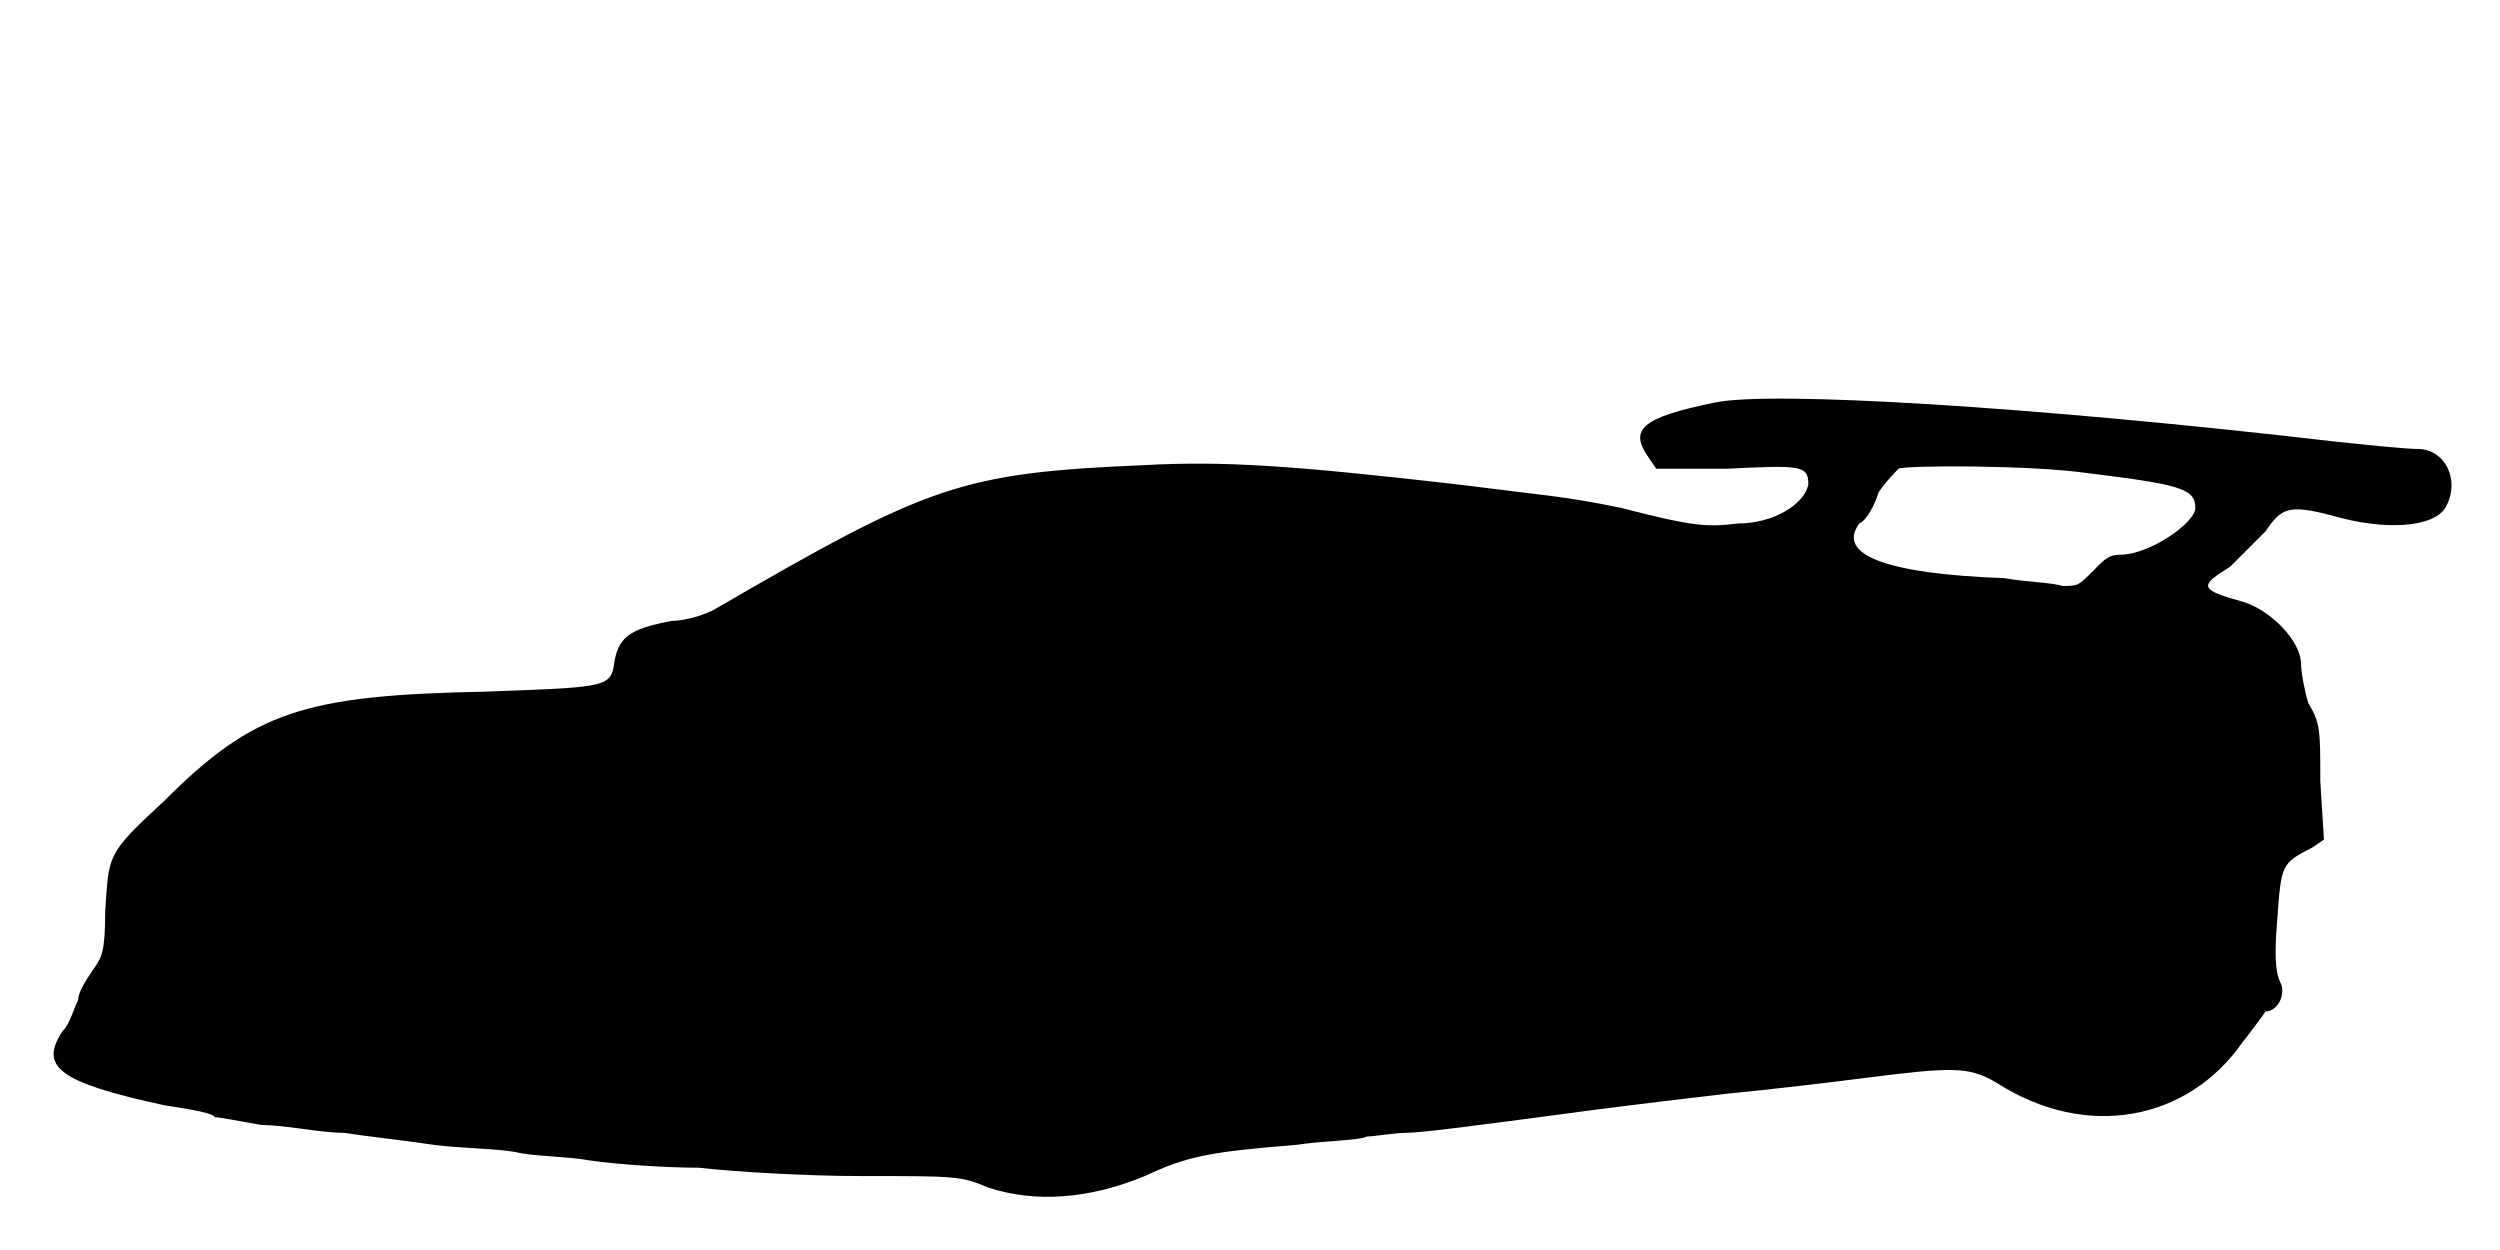
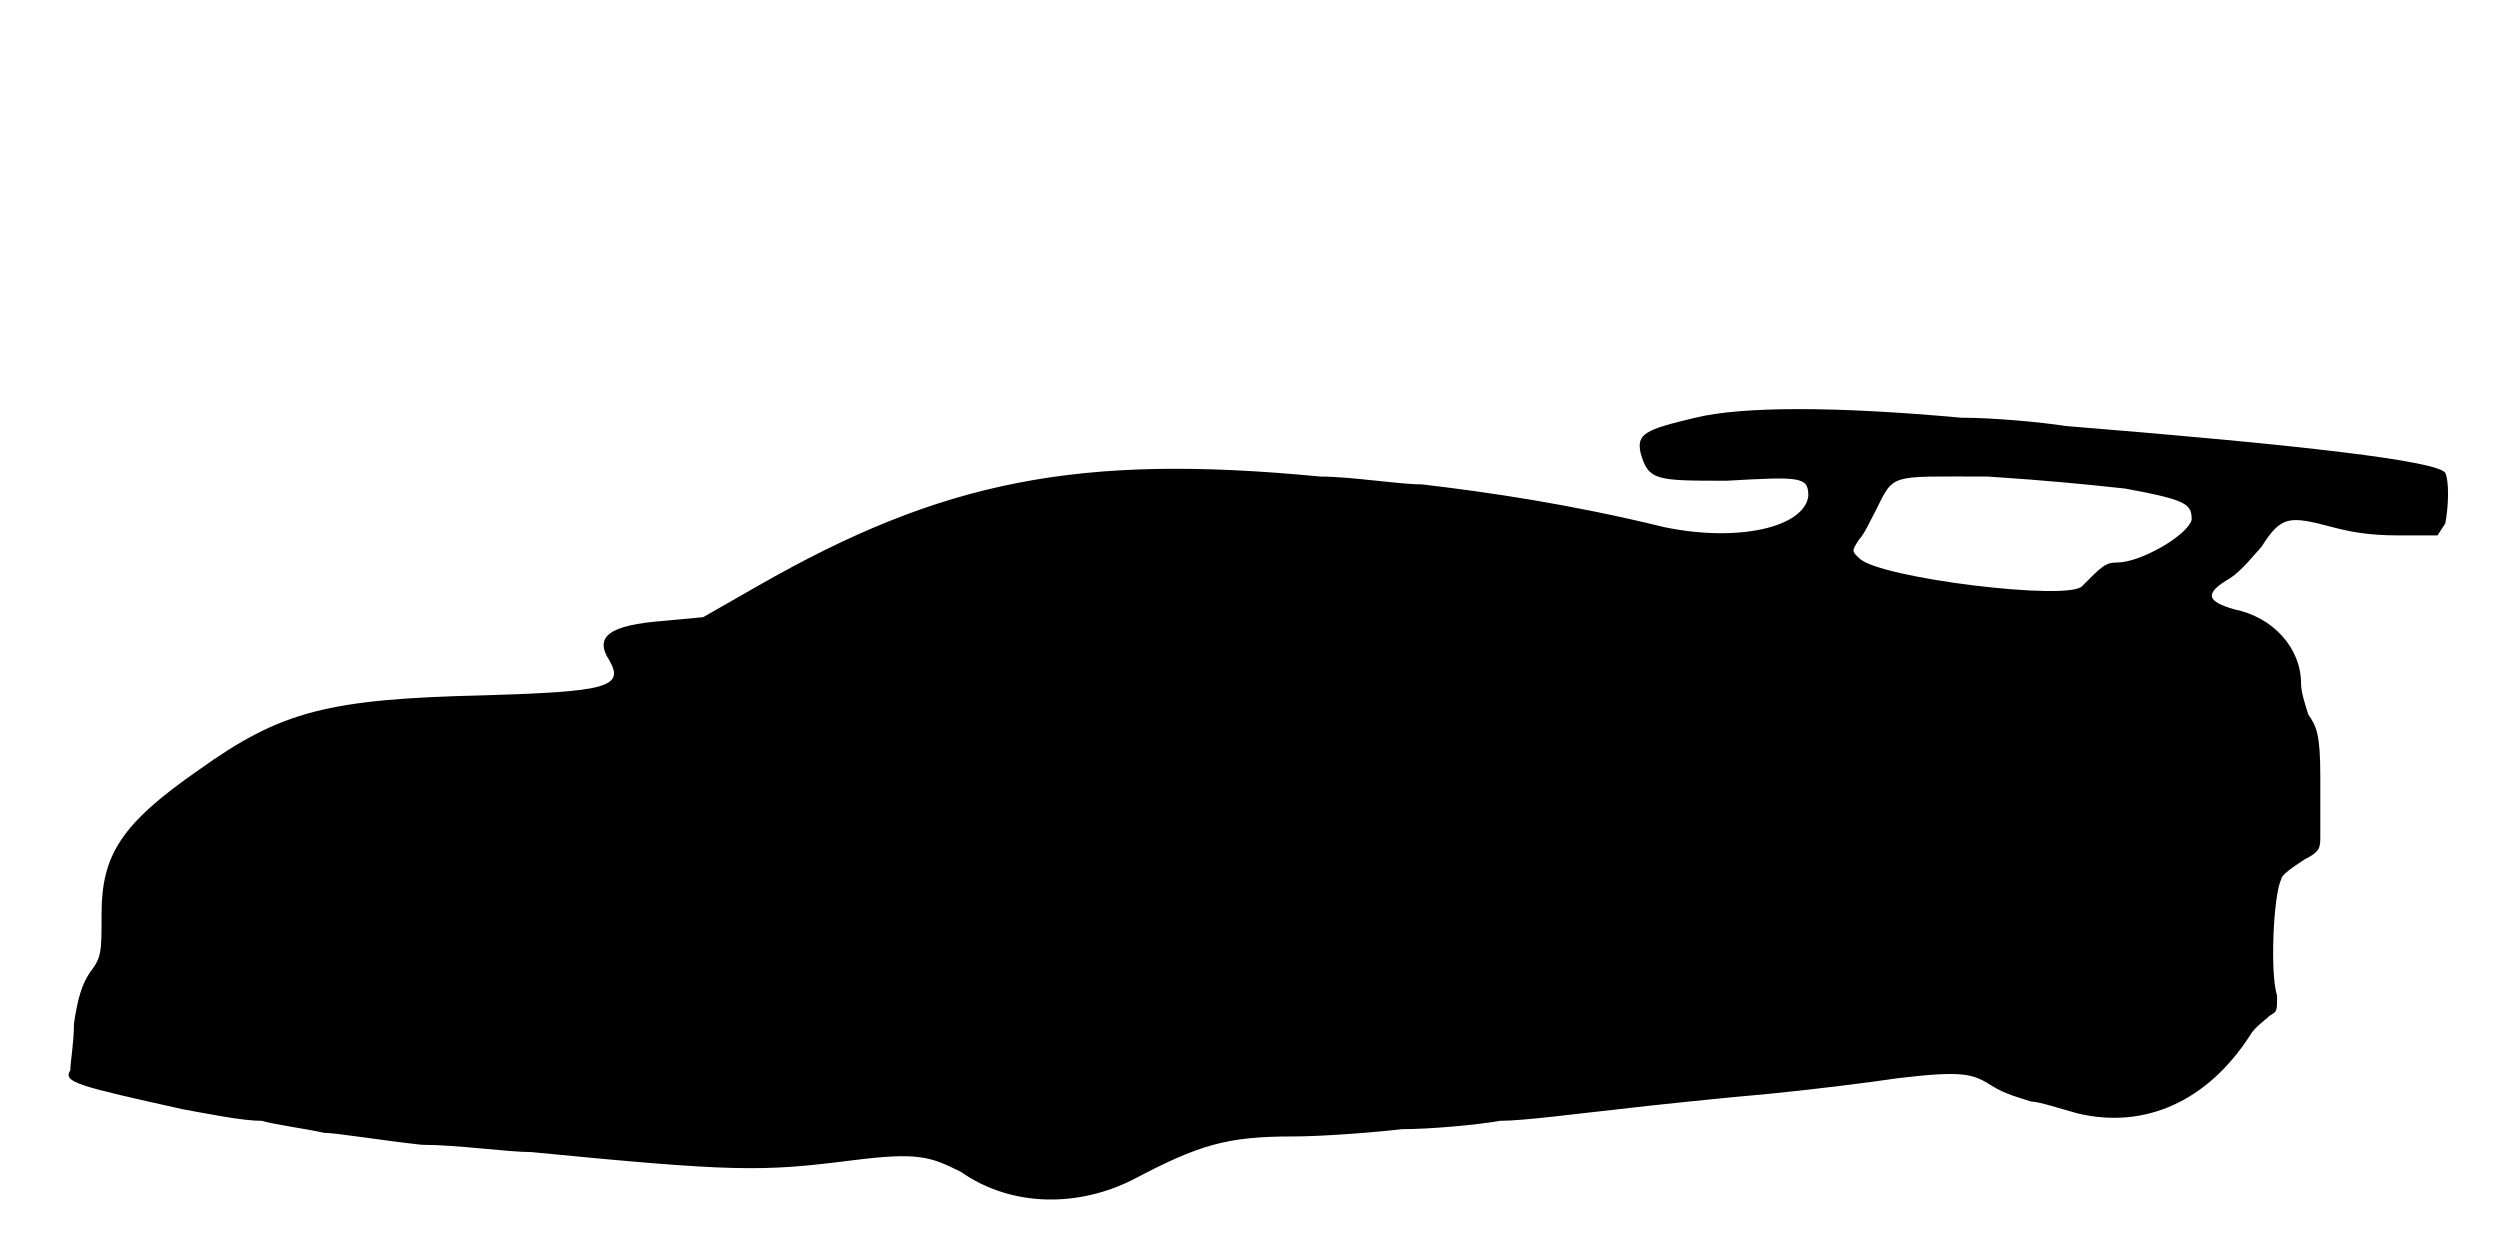
<svg xmlns="http://www.w3.org/2000/svg" viewBox="0 0 48 24">
-   <path d="M32.92 7.73c-1.42.29-1.64.52-1.27 1.05l.15.22 1.35 0c1.42-.07 1.57-.07 1.57.3-.07.38-.67.75-1.34.75-.6.07-.83.07-2.26-.3-1.12-.23-1.42-.23-3.14-.45-3.23-.37-4.5-.45-6-.37-3.53.15-4.13.37-8.26 2.77-.14.08-.52.22-.82.22-.82.16-1.05.3-1.12.9-.08.38-.3.38-2.48.46-3.45.07-4.42.37-6.15 2.1-1.13 1.04-1.05 1.04-1.13 2.1 0 .82-.07.9-.22 1.12-.15.22-.3.45-.3.6-.08.15-.15.45-.3.6-.45.68-.08.98 1.95 1.42.53.08.97.16.97.23.08 0 .46.07.9.15.46 0 1.13.15 1.58.15.45.07 1.2.15 1.72.23.53.07 1.2.07 1.58.14.3.08.98.08 1.42.16.46.07 1.43.14 2.1.14.68.08 2.1.16 3.08.16 1.88 0 1.95 0 2.47.22.91.3 1.95.22 3.01-.22.82-.38 1.2-.46 2.92-.6.52-.08 1.2-.08 1.35-.16.15 0 .53-.07.75-.07.3 0 1.42-.15 3.08-.37.59-.08 1.2-.16 3.07-.38.83-.08 2.02-.22 2.63-.3 1.72-.22 2.02-.22 2.54.08 1.73 1.12 3.68.74 4.73-.76.23-.29.45-.6.45-.6.22 0 .38-.3.3-.52-.08-.15-.15-.38-.08-1.2.08-1.12.08-1.12.68-1.43l.22-.15-.07-1.12c0-.98 0-1.12-.23-1.5-.07-.22-.14-.6-.14-.75 0-.45-.6-1.05-1.13-1.2-.83-.23-.83-.3-.23-.67.23-.23.53-.53.68-.68.3-.45.45-.52 1.28-.3 1.04.3 1.94.22 2.17-.15.3-.52 0-1.13-.53-1.13-.22 0-.9-.07-1.57-.14-5.85-.68-10.87-.98-11.93-.75zm7.13 1.35c1.8.22 2.1.3 2.1.67 0 .3-.9.9-1.43.9-.22 0-.3.07-.52.3-.3.3-.3.3-.6.3-.22-.07-.68-.07-1.12-.15-2.26-.08-3.23-.45-2.78-1.05.15-.07.3-.37.37-.6.15-.22.31-.37.38-.45.15-.07 2.55-.07 3.6.08z" />
+   <path d="M32.55 8.02c-.97.23-1.13.31-1.05.68.15.53.3.53 1.65.53 1.42-.08 1.57-.08 1.57.29-.07.6-1.34.9-2.77.6-1.8-.44-3.37-.67-4.65-.82-.45 0-1.35-.15-1.95-.15-4.65-.45-7.27.08-10.8 2.1l-1.05.6-.75.07c-1.05.08-1.35.3-1.05.76.3.52-.08.6-2.4.67-3 .07-3.9.3-5.48 1.43-1.5 1.04-1.87 1.64-1.87 2.77 0 .75 0 .83-.23 1.13-.14.22-.22.44-.3.97 0 .37-.07.75-.07.9-.15.23.15.3 2.17.75.45.08 1.13.22 1.5.22.3.08.9.16 1.2.23.23 0 1.13.15 1.88.23.68 0 1.65.14 2.1.14 3.9.38 4.42.38 6.15.16 1.27-.16 1.5-.08 2.1.22.97.68 2.25.68 3.3.15 1.27-.67 1.8-.83 3.07-.83.53 0 1.5-.07 2.1-.14.53 0 1.43-.08 1.88-.16.45 0 1.5-.14 2.25-.22.67-.08 2.02-.22 2.93-.3.82-.08 1.94-.22 2.47-.3 1.27-.15 1.43-.08 1.8.15.23.15.53.23.75.3.15 0 .6.15.9.23 1.28.3 2.48-.23 3.3-1.5.08-.15.3-.3.38-.38.14-.08.14-.08.14-.38-.14-.44-.07-1.94.08-2.24 0-.08.22-.23.45-.38.3-.15.3-.23.3-.45 0-.07 0-.6 0-1.13 0-.82-.07-.97-.23-1.2-.07-.22-.14-.44-.14-.6 0-.67-.53-1.27-1.28-1.42-.52-.15-.6-.3-.08-.6.23-.15.46-.45.6-.6.38-.6.53-.6 1.36-.38.3.08.67.16 1.27.16l.75 0 .15-.23c.07-.37.07-.82 0-.97-.15-.23-2.7-.53-7.28-.9-.52-.08-1.42-.16-2.02-.16-2.4-.22-4.2-.22-5.1 0zm8.25 1.36c1.2.22 1.28.3 1.28.6-.08.3-.98.82-1.43.82-.23 0-.3.08-.67.45-.23.3-3.91-.15-4.28-.53-.15-.14-.15-.14 0-.37.08-.07.22-.37.3-.52.38-.75.22-.68 2.17-.68 1.21.08 1.88.15 2.63.23z" />
</svg>
